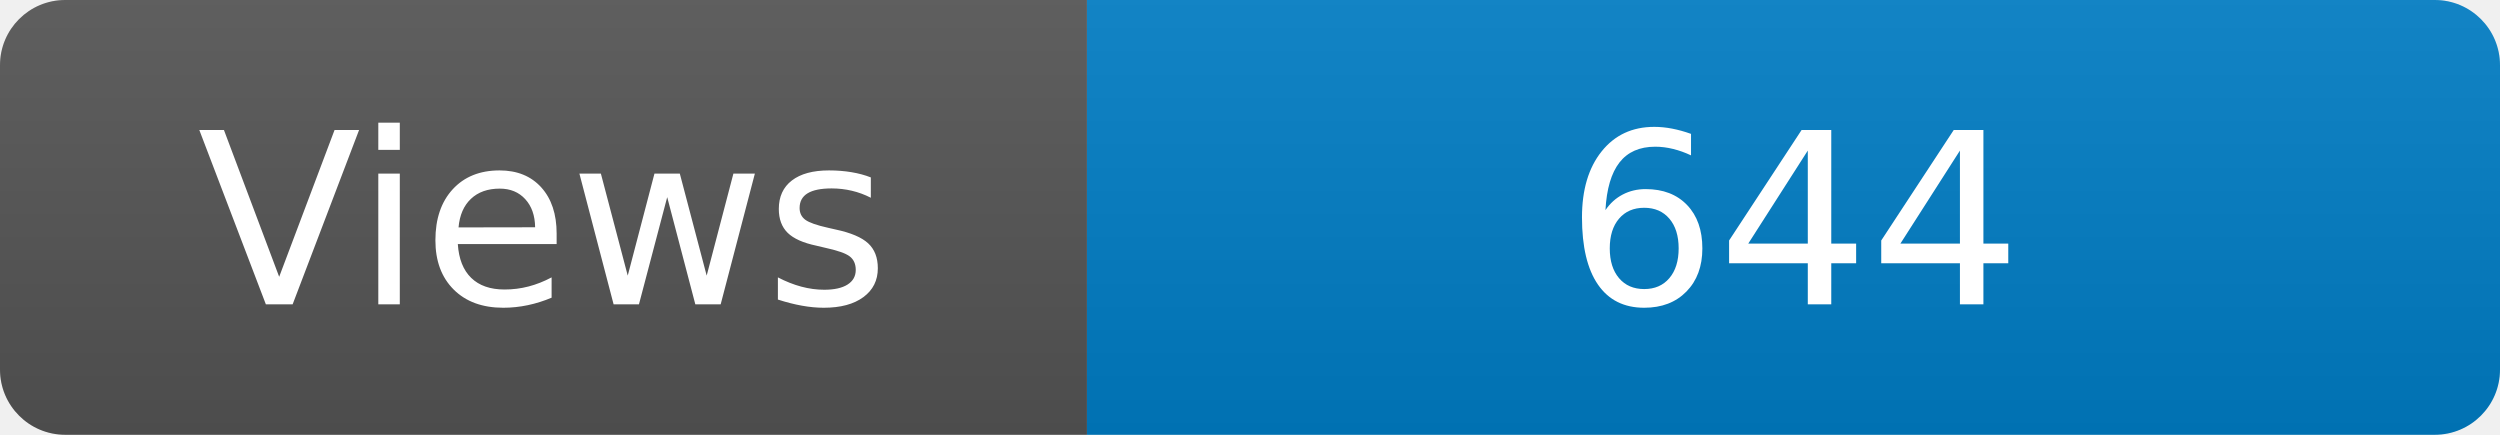
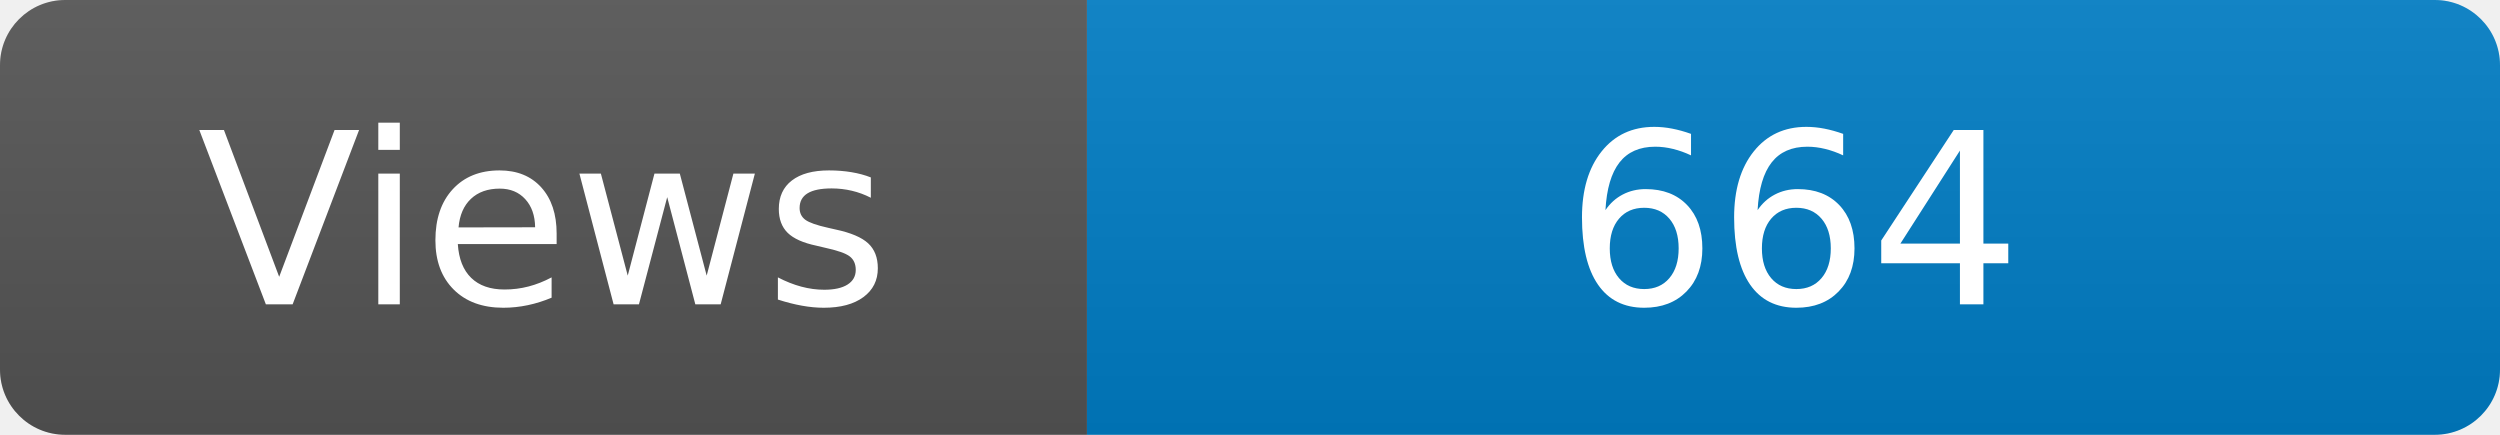
<svg xmlns="http://www.w3.org/2000/svg" width="115" height="20" role="img" aria-label="Maintained?: yes">
  <linearGradient id="s" x2="0" y2="100%">
    <stop offset="0" stop-color="#bbb" stop-opacity=".1" />
    <stop offset="1" stop-opacity=".1" />
  </linearGradient>
  <clipPath id="r">
    <rect width="115" height="20" rx="3" fill="#fff" />
  </clipPath>
  <g clip-path="url(#r)">
    <rect width="50" height="20" fill="#555" />
    <rect x="50" width="160" height="20" fill="#007ec6" />
    <rect width="115" height="20" fill="url(#s)" />
  </g>
  <g fill="#fff" text-anchor="middle" font-family="Verdana,Geneva,DejaVu Sans,sans-serif" font-size="110">
    <text x="250" y="140" transform="scale(.1)" fill="#fff">Views</text>
-     <text x="825" y="140" transform="scale(.1)" fill="#fff">644</text>
+     <text x="825" y="140" transform="scale(.1)" fill="#fff">664</text>
  </g>
</svg>
